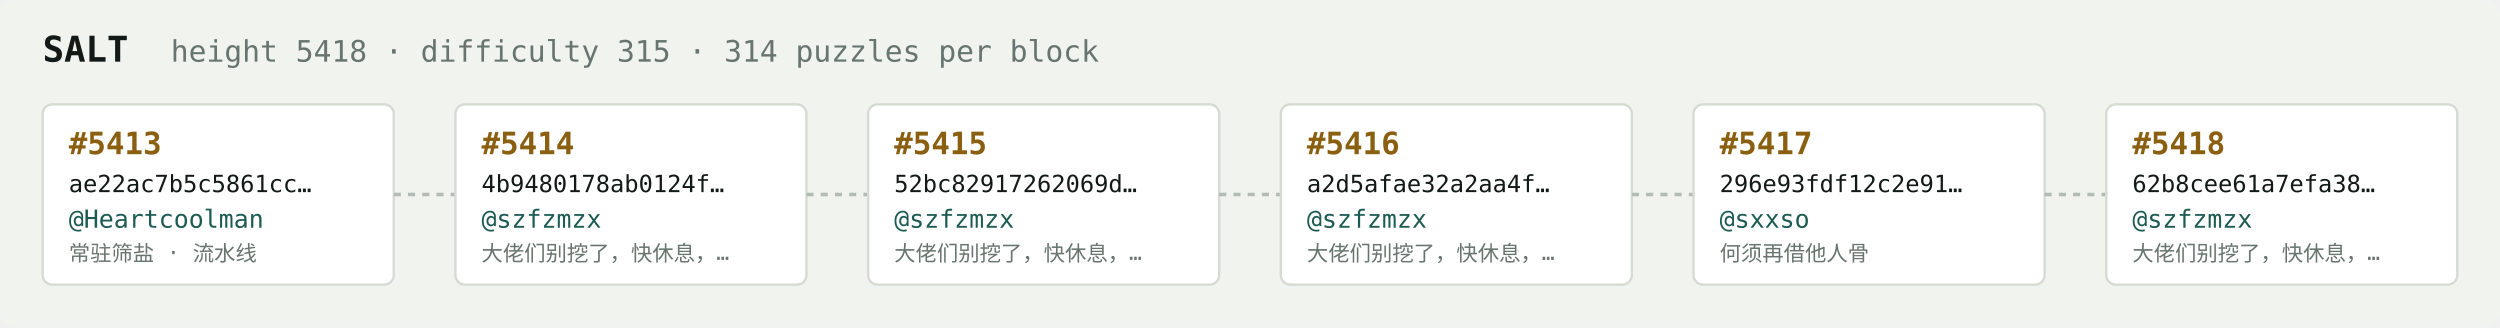
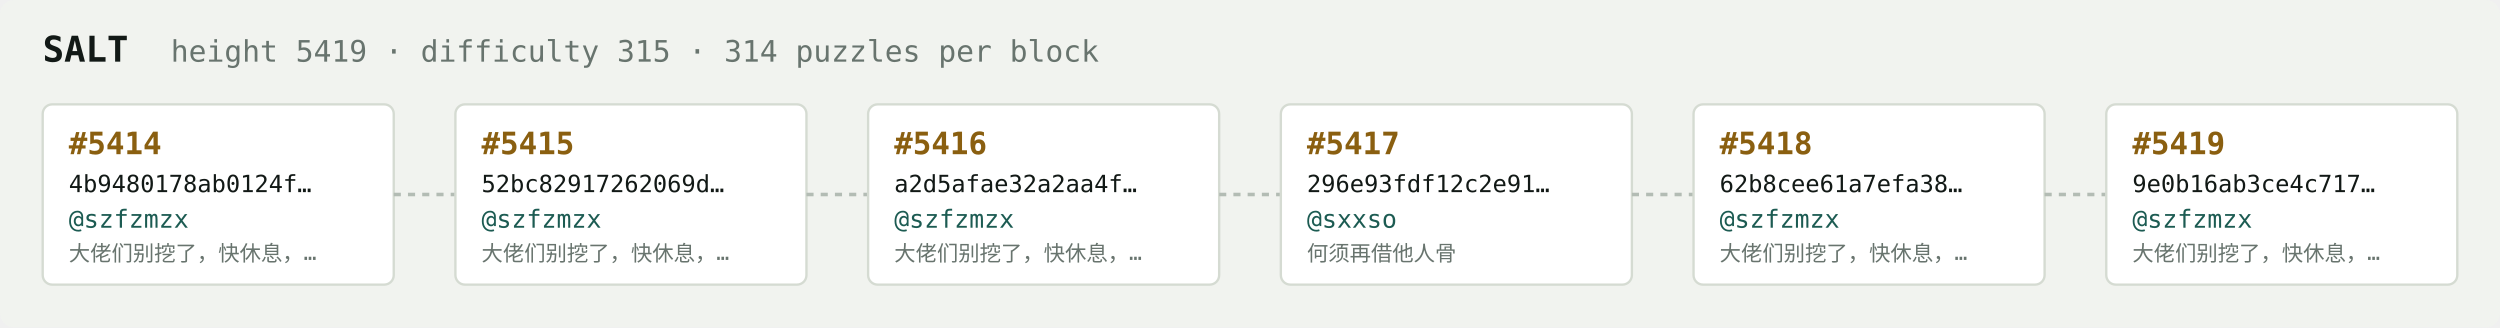
<svg xmlns="http://www.w3.org/2000/svg" width="1054" height="138" viewBox="0 0 1054 138" font-family="ui-monospace,SFMono-Regular,Menlo,monospace">
  <rect fill="#f1f3ef" width="1054" height="138" rx="6" />
  <text x="18" y="26" fill="#121916" font-size="15" font-weight="700">SALT</text>
-   <text x="72" y="26" fill="#68746e" font-size="12.5">height 5418 · difficulty 315 · 314 puzzles per block</text>
+   <text x="72" y="26" fill="#68746e" font-size="12.5">height 5419 · difficulty 315 · 314 puzzles per block</text>
  <rect x="18" y="44" width="148" height="76" rx="4" fill="#ffffff" stroke="#d5dbd2" stroke-width="1" />
-   <text x="29" y="65" fill="#8a5f10" font-size="13" font-weight="700">#5413</text>
-   <text x="29" y="81" fill="#121916" font-size="10">ae22ac7b5c5861cc…</text>
-   <text x="29" y="96" fill="#1c5b52" font-size="10.5">@Heartcoolman</text>
-   <text x="29" y="110" fill="#68746e" font-size="9">常驻筛盐 · 流水线</text>
+   <text x="29" y="65" fill="#8a5f10" font-size="13" font-weight="700">#5414</text>
+   <text x="29" y="81" fill="#121916" font-size="10">4b9480178ab0124f…</text>
+   <text x="29" y="96" fill="#1c5b52" font-size="10.5">@szfzmzx</text>
+   <text x="29" y="110" fill="#68746e" font-size="9">大佬们别挖了，快休息，…</text>
  <line x1="166" y1="82.0" x2="192" y2="82.0" stroke="#b3bcb4" stroke-width="1.5" stroke-dasharray="3 3" />
  <rect x="192" y="44" width="148" height="76" rx="4" fill="#ffffff" stroke="#d5dbd2" stroke-width="1" />
-   <text x="203" y="65" fill="#8a5f10" font-size="13" font-weight="700">#5414</text>
-   <text x="203" y="81" fill="#121916" font-size="10">4b9480178ab0124f…</text>
+   <text x="203" y="65" fill="#8a5f10" font-size="13" font-weight="700">#5415</text>
+   <text x="203" y="81" fill="#121916" font-size="10">52bc82917262069d…</text>
  <text x="203" y="96" fill="#1c5b52" font-size="10.5">@szfzmzx</text>
  <text x="203" y="110" fill="#68746e" font-size="9">大佬们别挖了，快休息，…</text>
  <line x1="340" y1="82.0" x2="366" y2="82.0" stroke="#b3bcb4" stroke-width="1.5" stroke-dasharray="3 3" />
  <rect x="366" y="44" width="148" height="76" rx="4" fill="#ffffff" stroke="#d5dbd2" stroke-width="1" />
-   <text x="377" y="65" fill="#8a5f10" font-size="13" font-weight="700">#5415</text>
-   <text x="377" y="81" fill="#121916" font-size="10">52bc82917262069d…</text>
+   <text x="377" y="65" fill="#8a5f10" font-size="13" font-weight="700">#5416</text>
+   <text x="377" y="81" fill="#121916" font-size="10">a2d5afae32a2aa4f…</text>
  <text x="377" y="96" fill="#1c5b52" font-size="10.5">@szfzmzx</text>
  <text x="377" y="110" fill="#68746e" font-size="9">大佬们别挖了，快休息，…</text>
  <line x1="514" y1="82.0" x2="540" y2="82.0" stroke="#b3bcb4" stroke-width="1.5" stroke-dasharray="3 3" />
  <rect x="540" y="44" width="148" height="76" rx="4" fill="#ffffff" stroke="#d5dbd2" stroke-width="1" />
-   <text x="551" y="65" fill="#8a5f10" font-size="13" font-weight="700">#5416</text>
-   <text x="551" y="81" fill="#121916" font-size="10">a2d5afae32a2aa4f…</text>
-   <text x="551" y="96" fill="#1c5b52" font-size="10.5">@szfzmzx</text>
-   <text x="551" y="110" fill="#68746e" font-size="9">大佬们别挖了，快休息，…</text>
+   <text x="551" y="65" fill="#8a5f10" font-size="13" font-weight="700">#5417</text>
+   <text x="551" y="81" fill="#121916" font-size="10">296e93fdf12c2e91…</text>
+   <text x="551" y="96" fill="#1c5b52" font-size="10.5">@sxxso</text>
+   <text x="551" y="110" fill="#68746e" font-size="9">何须再借他人骨</text>
  <line x1="688" y1="82.0" x2="714" y2="82.0" stroke="#b3bcb4" stroke-width="1.5" stroke-dasharray="3 3" />
  <rect x="714" y="44" width="148" height="76" rx="4" fill="#ffffff" stroke="#d5dbd2" stroke-width="1" />
-   <text x="725" y="65" fill="#8a5f10" font-size="13" font-weight="700">#5417</text>
-   <text x="725" y="81" fill="#121916" font-size="10">296e93fdf12c2e91…</text>
-   <text x="725" y="96" fill="#1c5b52" font-size="10.5">@sxxso</text>
-   <text x="725" y="110" fill="#68746e" font-size="9">何须再借他人骨</text>
+   <text x="725" y="65" fill="#8a5f10" font-size="13" font-weight="700">#5418</text>
+   <text x="725" y="81" fill="#121916" font-size="10">62b8cee61a7efa38…</text>
+   <text x="725" y="96" fill="#1c5b52" font-size="10.5">@szfzmzx</text>
+   <text x="725" y="110" fill="#68746e" font-size="9">大佬们别挖了，快休息，…</text>
  <line x1="862" y1="82.0" x2="888" y2="82.0" stroke="#b3bcb4" stroke-width="1.5" stroke-dasharray="3 3" />
  <rect x="888" y="44" width="148" height="76" rx="4" fill="#ffffff" stroke="#d5dbd2" stroke-width="1" />
-   <text x="899" y="65" fill="#8a5f10" font-size="13" font-weight="700">#5418</text>
-   <text x="899" y="81" fill="#121916" font-size="10">62b8cee61a7efa38…</text>
+   <text x="899" y="65" fill="#8a5f10" font-size="13" font-weight="700">#5419</text>
+   <text x="899" y="81" fill="#121916" font-size="10">9e0b16ab3ce4c717…</text>
  <text x="899" y="96" fill="#1c5b52" font-size="10.5">@szfzmzx</text>
  <text x="899" y="110" fill="#68746e" font-size="9">大佬们别挖了，快休息，…</text>
</svg>
